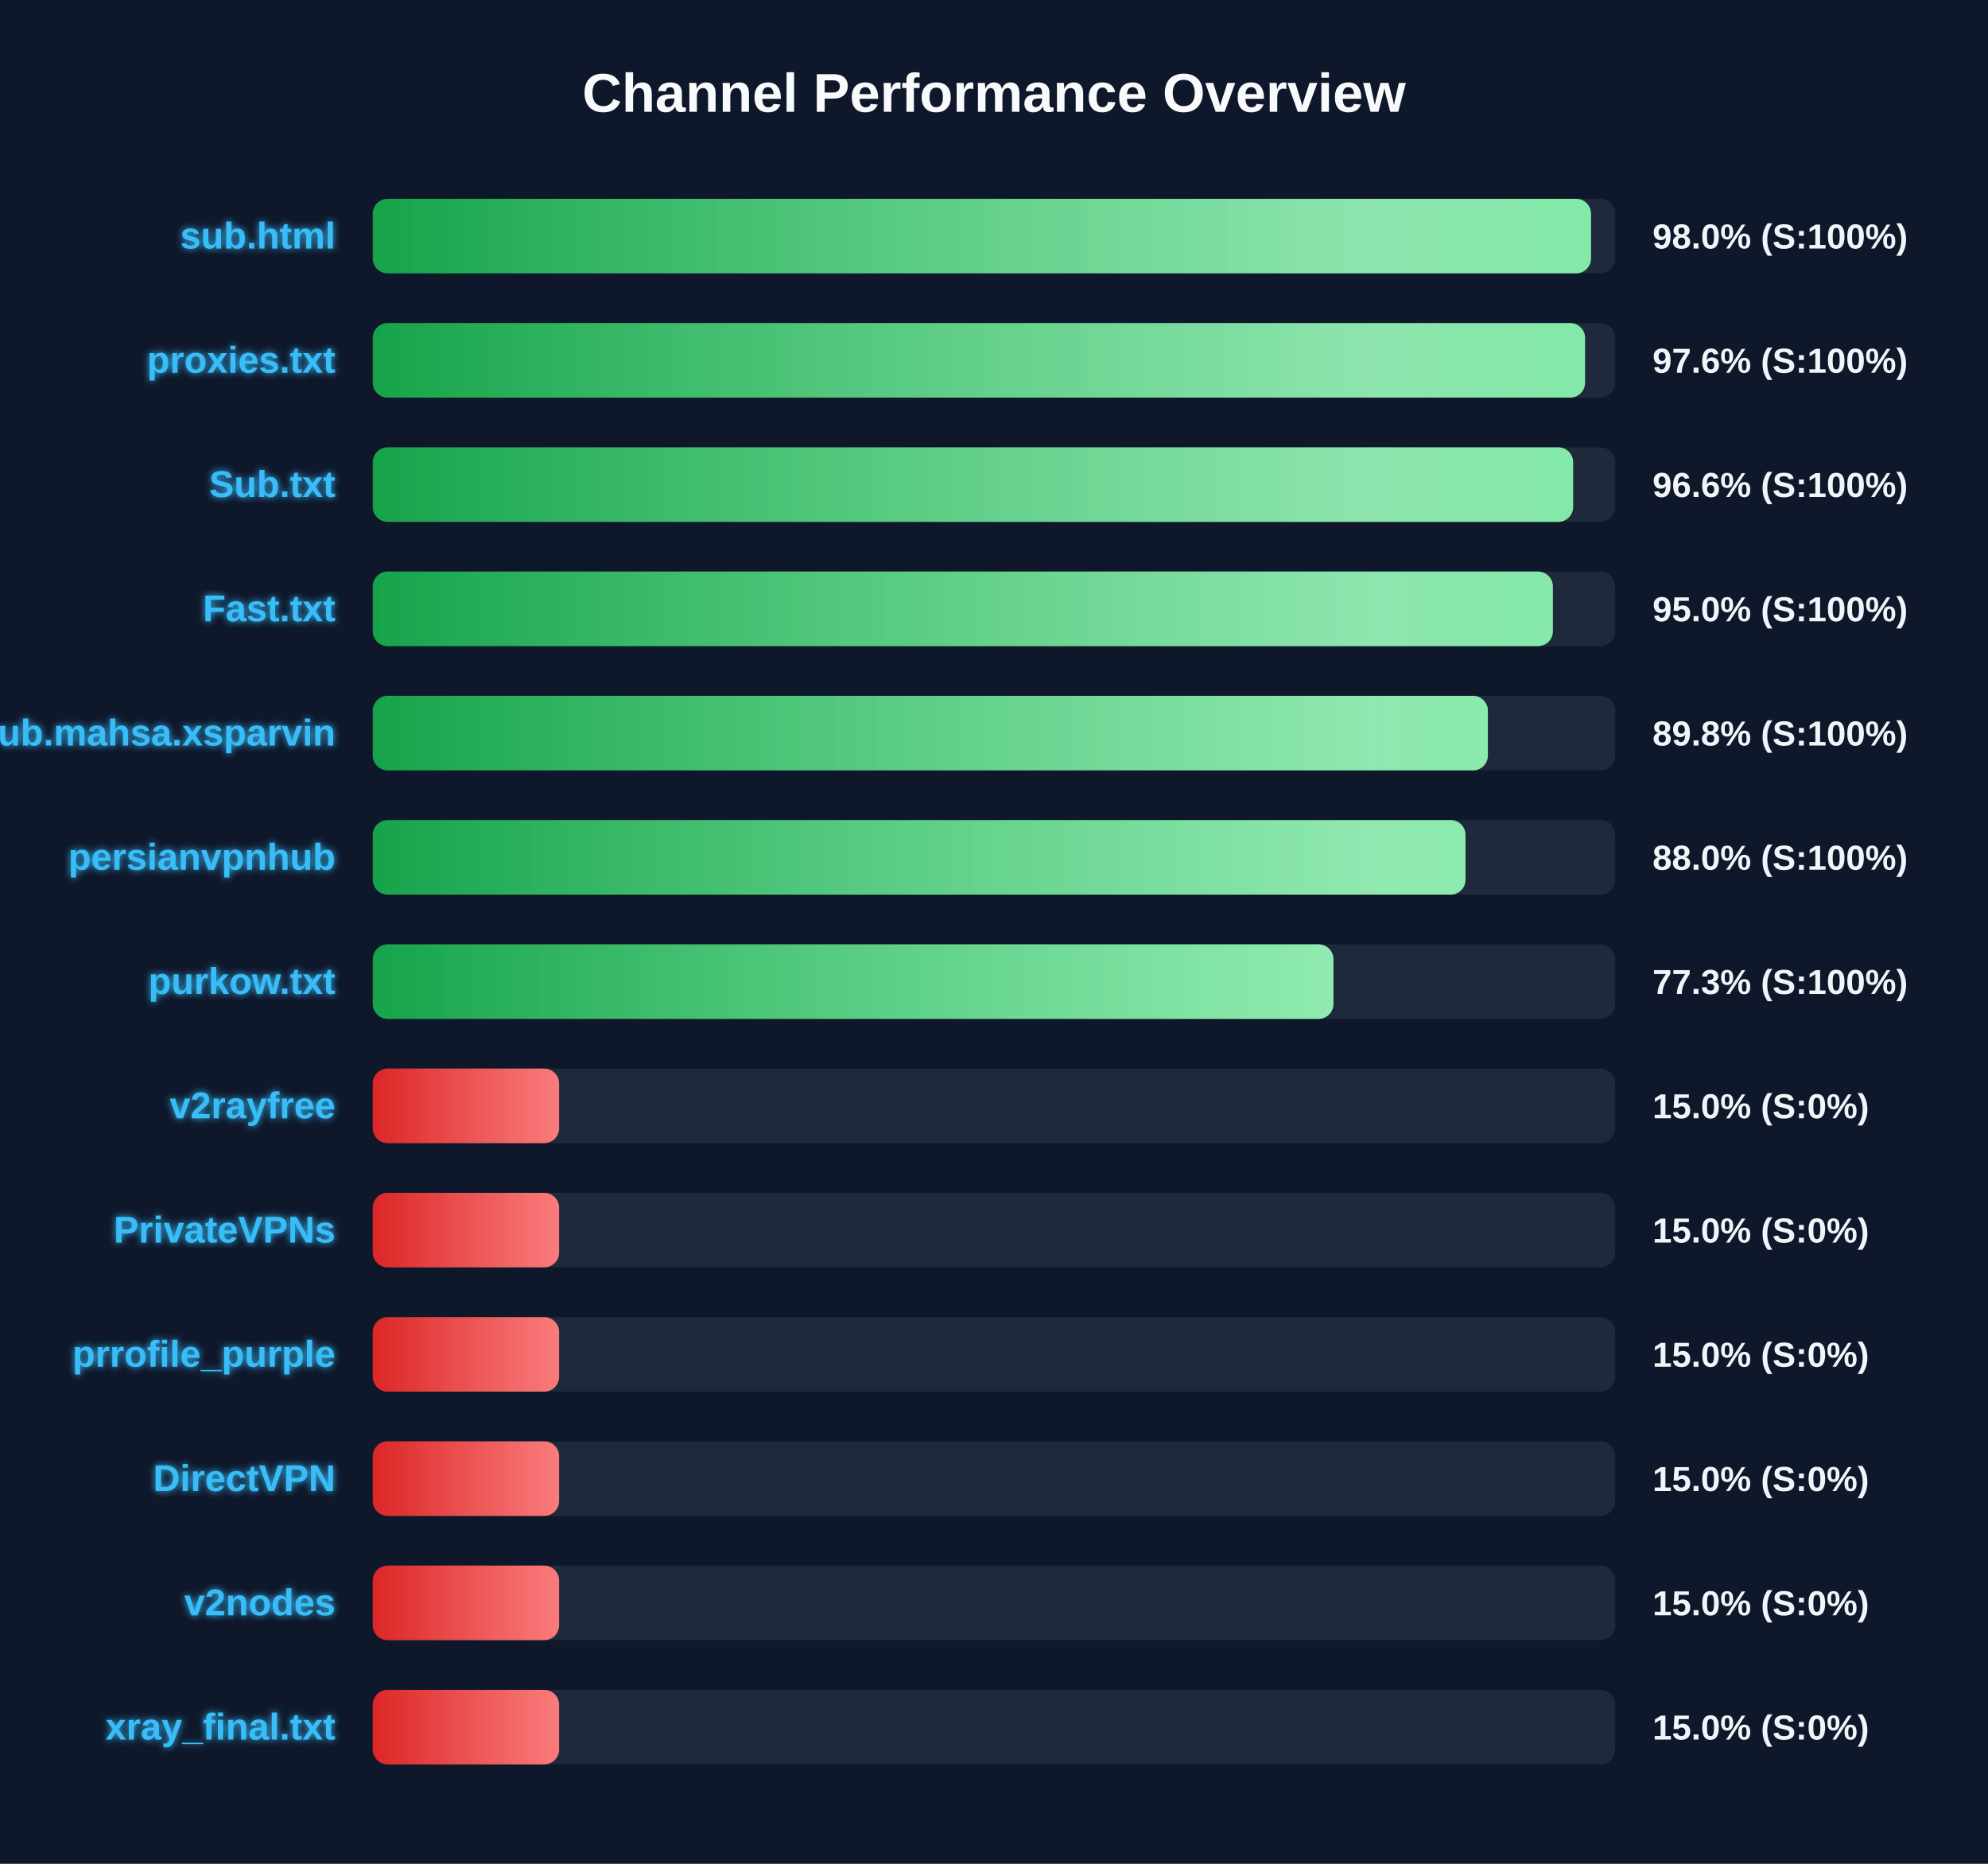
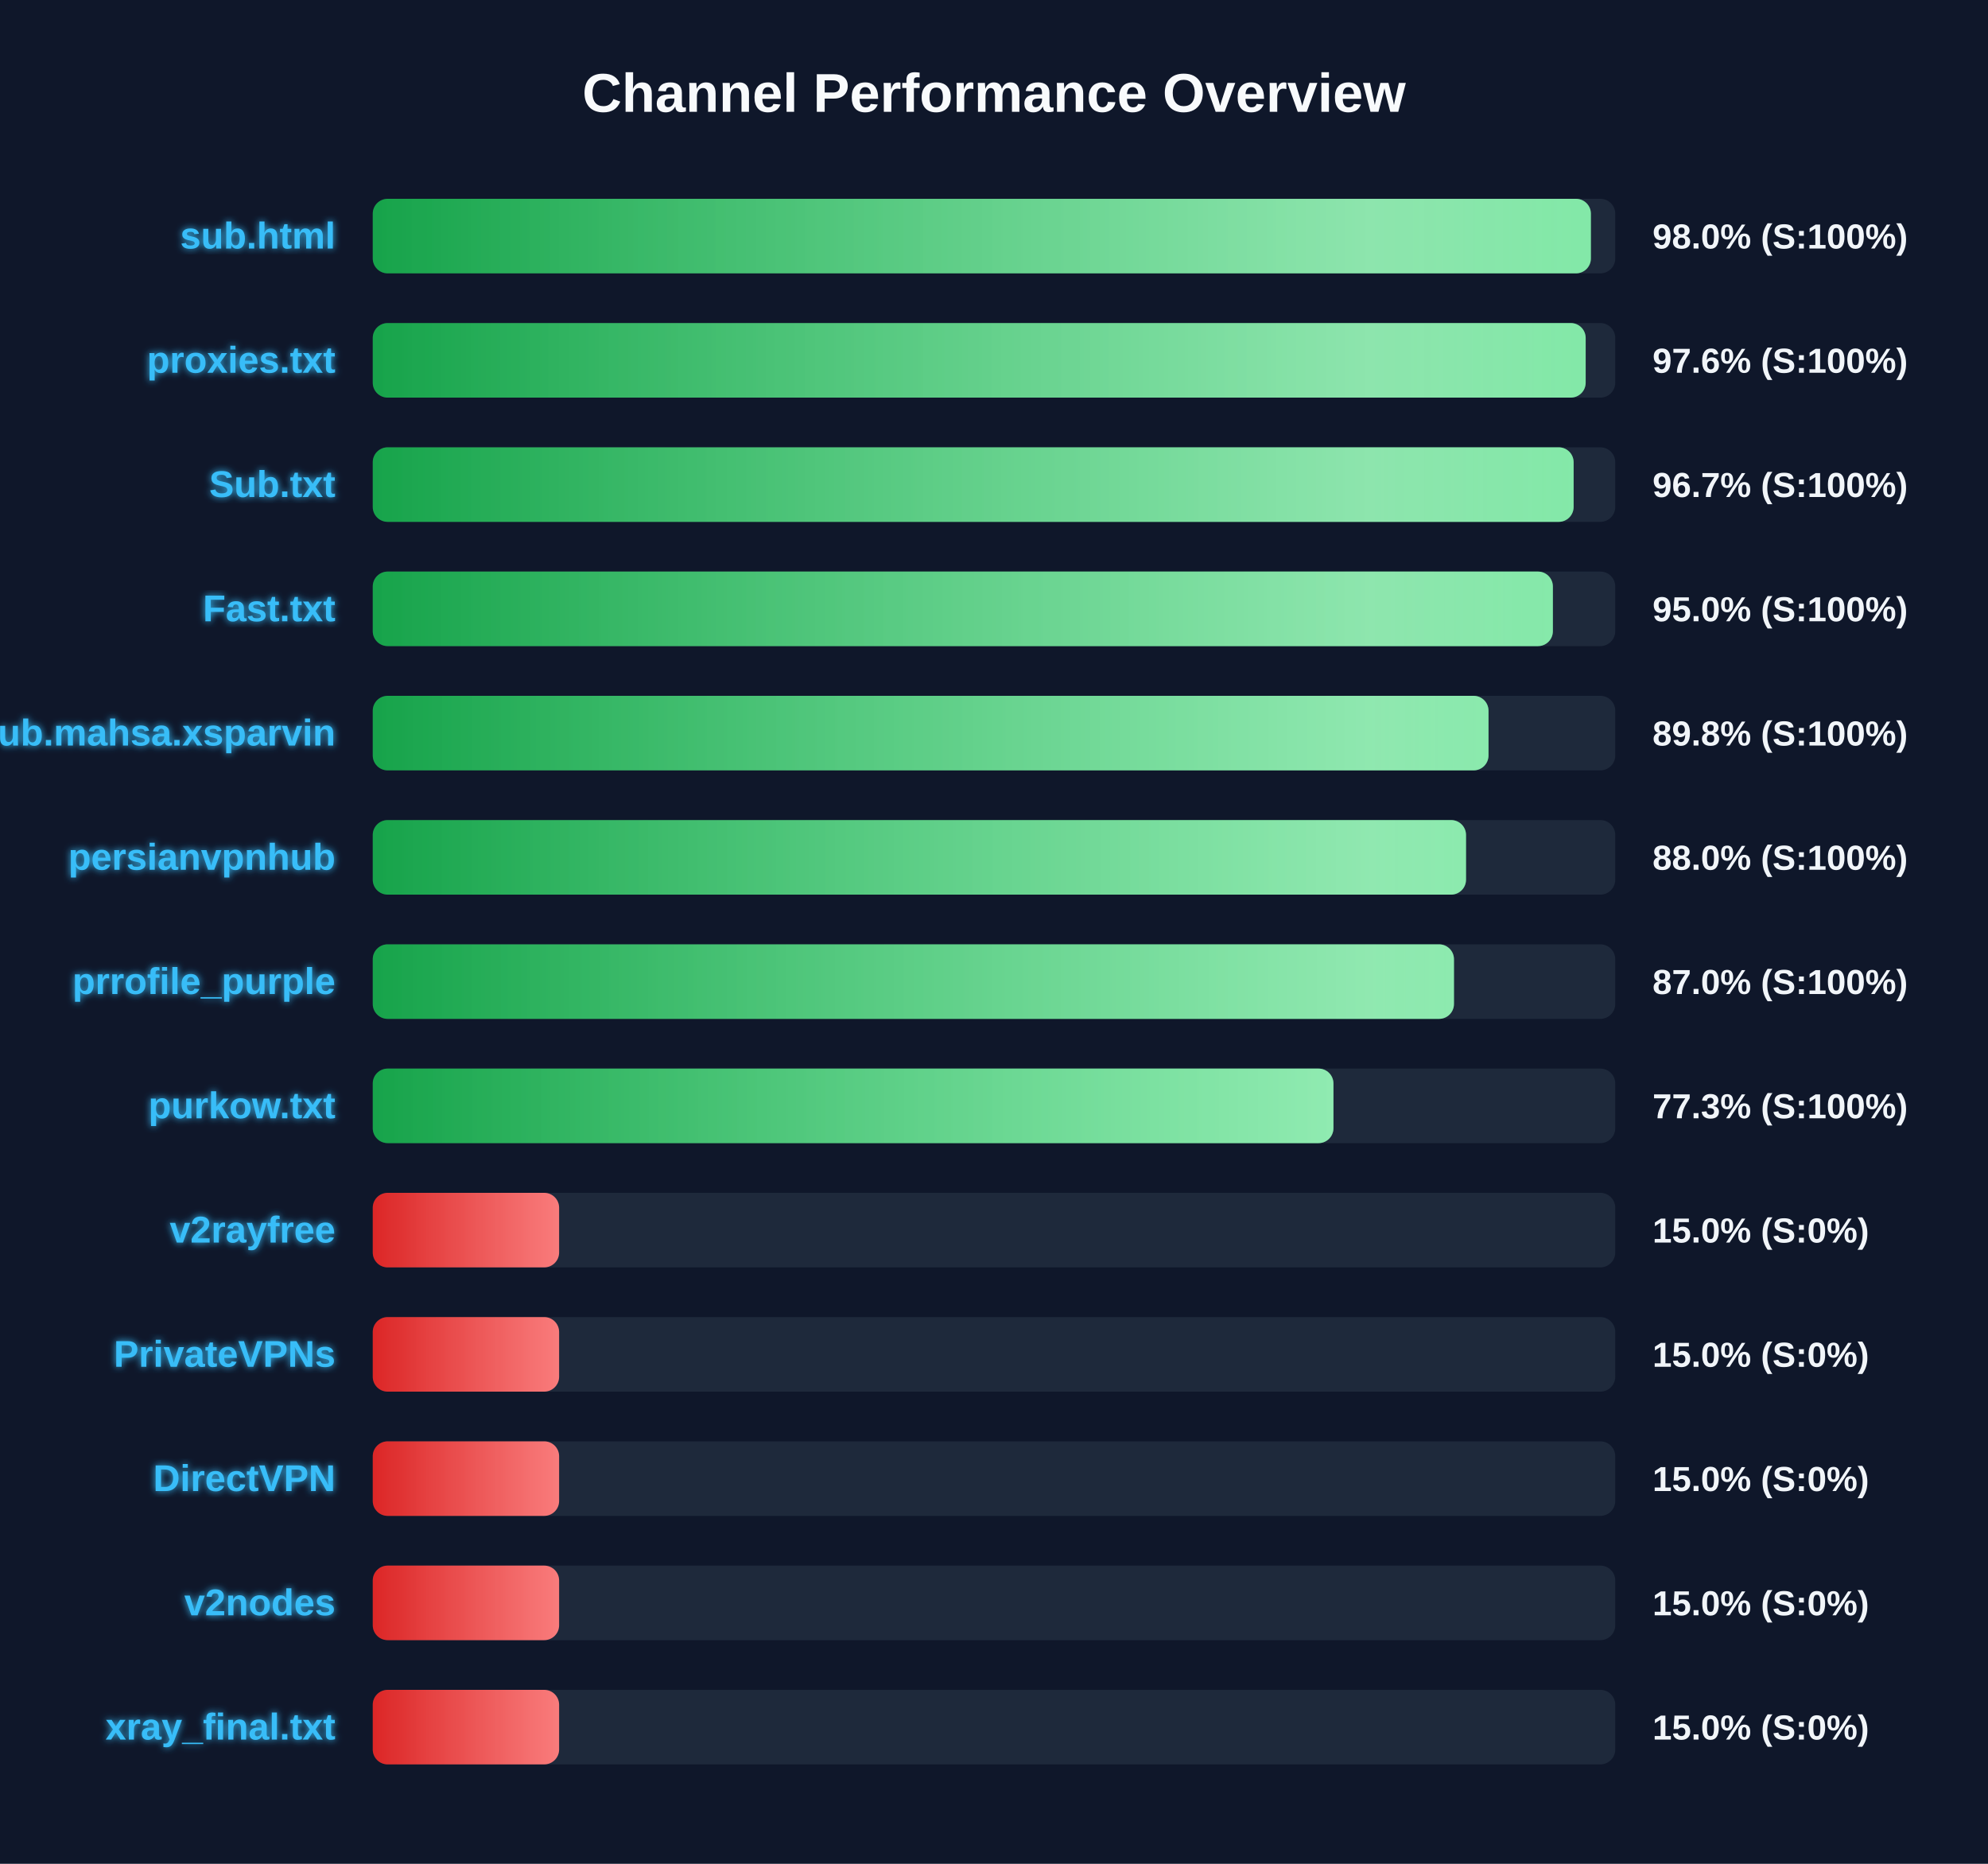
<svg xmlns="http://www.w3.org/2000/svg" width="800" height="750" version="1.1">
  <defs>
    <linearGradient id="grad-green" x1="0%" y1="0%" x2="100%" y2="0%">
      <stop offset="0%" stop-color="#16a34a" />
      <stop offset="100%" stop-color="#4ade80" />
    </linearGradient>
    <linearGradient id="grad-yellow" x1="0%" y1="0%" x2="100%" y2="0%">
      <stop offset="0%" stop-color="#ca8a04" />
      <stop offset="100%" stop-color="#fde047" />
    </linearGradient>
    <linearGradient id="grad-red" x1="0%" y1="0%" x2="100%" y2="0%">
      <stop offset="0%" stop-color="#dc2626" />
      <stop offset="100%" stop-color="#f87171" />
    </linearGradient>
    <linearGradient id="shimmer" x1="0%" y1="0%" x2="100%" y2="0%">
      <stop offset="0%" stop-color="rgba(255,255,255,0)" />
      <stop offset="50%" stop-color="rgba(255,255,255,0.4)" />
      <stop offset="100%" stop-color="rgba(255,255,255,0)" />
    </linearGradient>
    <filter id="glow" x="-20%" y="-20%" width="140%" height="140%">
      <feGaussianBlur stdDeviation="1.5" result="blur" />
      <feComposite in="SourceGraphic" in2="blur" operator="over" />
    </filter>
  </defs>
  <style>
        .bg-rect { fill: #0f172a; }
        .title { font: bold 22px 'Segoe UI', Arial, sans-serif; fill: #f8fafc; }
        .row { font: bold 15px 'Segoe UI', Arial, sans-serif; fill: #38bdf8; filter: url(#glow); }
        .score { font: bold 14px 'Segoe UI', Arial, sans-serif; fill: #f1f5f9; }
        @keyframes shimmer-anim {
            0% { transform: translateX(-100%); }
            100% { transform: translateX(200%); }
        }
        .shimmer-rect {
            animation: shimmer-anim 2.5s infinite linear;
        }
    </style>
  <rect width="100%" height="100%" class="bg-rect" />
  <text x="400" y="45" text-anchor="middle" class="title">Channel Performance Overview</text>
  <rect x="150" y="80" width="500" height="30" fill="#1e293b" rx="6" />
  <clipPath id="clip-0">
-     <rect x="150" y="80" width="490.25" height="30" rx="6" />
+     <rect x="150" y="80" width="490.2" height="30" rx="6" />
  </clipPath>
-   <rect x="150" y="80" width="490.25" height="30" fill="url(#grad-green)" rx="6" />
+   <rect x="150" y="80" width="490.2" height="30" fill="url(#grad-green)" rx="6" />
  <g clip-path="url(#clip-0)">
    <rect x="150" y="80" width="100%" height="30" fill="url(#shimmer)" class="shimmer-rect" />
  </g>
  <text x="135" y="100" text-anchor="end" class="row">sub.html</text>
  <text x="665" y="100" text-anchor="start" class="score">98.0% (S:100%)</text>
  <rect x="150" y="130" width="500" height="30" fill="#1e293b" rx="6" />
  <clipPath id="clip-1">
-     <rect x="150" y="130" width="487.85" height="30" rx="6" />
+     <rect x="150" y="130" width="488.1" height="30" rx="6" />
  </clipPath>
-   <rect x="150" y="130" width="487.85" height="30" fill="url(#grad-green)" rx="6" />
+   <rect x="150" y="130" width="488.1" height="30" fill="url(#grad-green)" rx="6" />
  <g clip-path="url(#clip-1)">
    <rect x="150" y="130" width="100%" height="30" fill="url(#shimmer)" class="shimmer-rect" />
  </g>
  <text x="135" y="150" text-anchor="end" class="row">proxies.txt</text>
  <text x="665" y="150" text-anchor="start" class="score">97.6% (S:100%)</text>
  <rect x="150" y="180" width="500" height="30" fill="#1e293b" rx="6" />
  <clipPath id="clip-2">
-     <rect x="150" y="180" width="483.05" height="30" rx="6" />
+     <rect x="150" y="180" width="483.25" height="30" rx="6" />
  </clipPath>
-   <rect x="150" y="180" width="483.05" height="30" fill="url(#grad-green)" rx="6" />
+   <rect x="150" y="180" width="483.25" height="30" fill="url(#grad-green)" rx="6" />
  <g clip-path="url(#clip-2)">
    <rect x="150" y="180" width="100%" height="30" fill="url(#shimmer)" class="shimmer-rect" />
  </g>
  <text x="135" y="200" text-anchor="end" class="row">Sub.txt</text>
-   <text x="665" y="200" text-anchor="start" class="score">96.6% (S:100%)</text>
+   <text x="665" y="200" text-anchor="start" class="score">96.7% (S:100%)</text>
  <rect x="150" y="230" width="500" height="30" fill="#1e293b" rx="6" />
  <clipPath id="clip-3">
    <rect x="150" y="230" width="474.9" height="30" rx="6" />
  </clipPath>
  <rect x="150" y="230" width="474.9" height="30" fill="url(#grad-green)" rx="6" />
  <g clip-path="url(#clip-3)">
    <rect x="150" y="230" width="100%" height="30" fill="url(#shimmer)" class="shimmer-rect" />
  </g>
  <text x="135" y="250" text-anchor="end" class="row">Fast.txt</text>
  <text x="665" y="250" text-anchor="start" class="score">95.0% (S:100%)</text>
  <rect x="150" y="280" width="500" height="30" fill="#1e293b" rx="6" />
  <clipPath id="clip-4">
-     <rect x="150" y="280" width="448.75" height="30" rx="6" />
+     <rect x="150" y="280" width="449.0" height="30" rx="6" />
  </clipPath>
-   <rect x="150" y="280" width="448.75" height="30" fill="url(#grad-green)" rx="6" />
+   <rect x="150" y="280" width="449.0" height="30" fill="url(#grad-green)" rx="6" />
  <g clip-path="url(#clip-4)">
    <rect x="150" y="280" width="100%" height="30" fill="url(#shimmer)" class="shimmer-rect" />
  </g>
  <text x="135" y="300" text-anchor="end" class="row">Sub.mahsa.xsparvin</text>
  <text x="665" y="300" text-anchor="start" class="score">89.8% (S:100%)</text>
  <rect x="150" y="330" width="500" height="30" fill="#1e293b" rx="6" />
  <clipPath id="clip-5">
-     <rect x="150" y="330" width="439.75" height="30" rx="6" />
+     <rect x="150" y="330" width="439.95" height="30" rx="6" />
  </clipPath>
-   <rect x="150" y="330" width="439.75" height="30" fill="url(#grad-green)" rx="6" />
+   <rect x="150" y="330" width="439.95" height="30" fill="url(#grad-green)" rx="6" />
  <g clip-path="url(#clip-5)">
    <rect x="150" y="330" width="100%" height="30" fill="url(#shimmer)" class="shimmer-rect" />
  </g>
  <text x="135" y="350" text-anchor="end" class="row">persianvpnhub</text>
  <text x="665" y="350" text-anchor="start" class="score">88.0% (S:100%)</text>
  <rect x="150" y="380" width="500" height="30" fill="#1e293b" rx="6" />
  <clipPath id="clip-6">
-     <rect x="150" y="380" width="386.6" height="30" rx="6" />
+     <rect x="150" y="380" width="435.1" height="30" rx="6" />
  </clipPath>
-   <rect x="150" y="380" width="386.6" height="30" fill="url(#grad-green)" rx="6" />
+   <rect x="150" y="380" width="435.1" height="30" fill="url(#grad-green)" rx="6" />
  <g clip-path="url(#clip-6)">
    <rect x="150" y="380" width="100%" height="30" fill="url(#shimmer)" class="shimmer-rect" />
  </g>
-   <text x="135" y="400" text-anchor="end" class="row">purkow.txt</text>
-   <text x="665" y="400" text-anchor="start" class="score">77.3% (S:100%)</text>
+   <text x="135" y="400" text-anchor="end" class="row">prrofile_purple</text>
+   <text x="665" y="400" text-anchor="start" class="score">87.0% (S:100%)</text>
  <rect x="150" y="430" width="500" height="30" fill="#1e293b" rx="6" />
  <clipPath id="clip-7">
-     <rect x="150" y="430" width="75.0" height="30" rx="6" />
+     <rect x="150" y="430" width="386.6" height="30" rx="6" />
  </clipPath>
-   <rect x="150" y="430" width="75.0" height="30" fill="url(#grad-red)" rx="6" />
+   <rect x="150" y="430" width="386.6" height="30" fill="url(#grad-green)" rx="6" />
  <g clip-path="url(#clip-7)">
    <rect x="150" y="430" width="100%" height="30" fill="url(#shimmer)" class="shimmer-rect" />
  </g>
-   <text x="135" y="450" text-anchor="end" class="row">v2rayfree</text>
-   <text x="665" y="450" text-anchor="start" class="score">15.0% (S:0%)</text>
+   <text x="135" y="450" text-anchor="end" class="row">purkow.txt</text>
+   <text x="665" y="450" text-anchor="start" class="score">77.3% (S:100%)</text>
  <rect x="150" y="480" width="500" height="30" fill="#1e293b" rx="6" />
  <clipPath id="clip-8">
    <rect x="150" y="480" width="75.0" height="30" rx="6" />
  </clipPath>
  <rect x="150" y="480" width="75.0" height="30" fill="url(#grad-red)" rx="6" />
  <g clip-path="url(#clip-8)">
    <rect x="150" y="480" width="100%" height="30" fill="url(#shimmer)" class="shimmer-rect" />
  </g>
-   <text x="135" y="500" text-anchor="end" class="row">PrivateVPNs</text>
+   <text x="135" y="500" text-anchor="end" class="row">v2rayfree</text>
  <text x="665" y="500" text-anchor="start" class="score">15.0% (S:0%)</text>
  <rect x="150" y="530" width="500" height="30" fill="#1e293b" rx="6" />
  <clipPath id="clip-9">
    <rect x="150" y="530" width="75.0" height="30" rx="6" />
  </clipPath>
  <rect x="150" y="530" width="75.0" height="30" fill="url(#grad-red)" rx="6" />
  <g clip-path="url(#clip-9)">
    <rect x="150" y="530" width="100%" height="30" fill="url(#shimmer)" class="shimmer-rect" />
  </g>
-   <text x="135" y="550" text-anchor="end" class="row">prrofile_purple</text>
+   <text x="135" y="550" text-anchor="end" class="row">PrivateVPNs</text>
  <text x="665" y="550" text-anchor="start" class="score">15.0% (S:0%)</text>
  <rect x="150" y="580" width="500" height="30" fill="#1e293b" rx="6" />
  <clipPath id="clip-10">
    <rect x="150" y="580" width="75.0" height="30" rx="6" />
  </clipPath>
  <rect x="150" y="580" width="75.0" height="30" fill="url(#grad-red)" rx="6" />
  <g clip-path="url(#clip-10)">
    <rect x="150" y="580" width="100%" height="30" fill="url(#shimmer)" class="shimmer-rect" />
  </g>
  <text x="135" y="600" text-anchor="end" class="row">DirectVPN</text>
  <text x="665" y="600" text-anchor="start" class="score">15.0% (S:0%)</text>
  <rect x="150" y="630" width="500" height="30" fill="#1e293b" rx="6" />
  <clipPath id="clip-11">
    <rect x="150" y="630" width="75.0" height="30" rx="6" />
  </clipPath>
  <rect x="150" y="630" width="75.0" height="30" fill="url(#grad-red)" rx="6" />
  <g clip-path="url(#clip-11)">
    <rect x="150" y="630" width="100%" height="30" fill="url(#shimmer)" class="shimmer-rect" />
  </g>
  <text x="135" y="650" text-anchor="end" class="row">v2nodes</text>
  <text x="665" y="650" text-anchor="start" class="score">15.0% (S:0%)</text>
  <rect x="150" y="680" width="500" height="30" fill="#1e293b" rx="6" />
  <clipPath id="clip-12">
    <rect x="150" y="680" width="75.0" height="30" rx="6" />
  </clipPath>
  <rect x="150" y="680" width="75.0" height="30" fill="url(#grad-red)" rx="6" />
  <g clip-path="url(#clip-12)">
    <rect x="150" y="680" width="100%" height="30" fill="url(#shimmer)" class="shimmer-rect" />
  </g>
  <text x="135" y="700" text-anchor="end" class="row">xray_final.txt</text>
  <text x="665" y="700" text-anchor="start" class="score">15.0% (S:0%)</text>
</svg>
